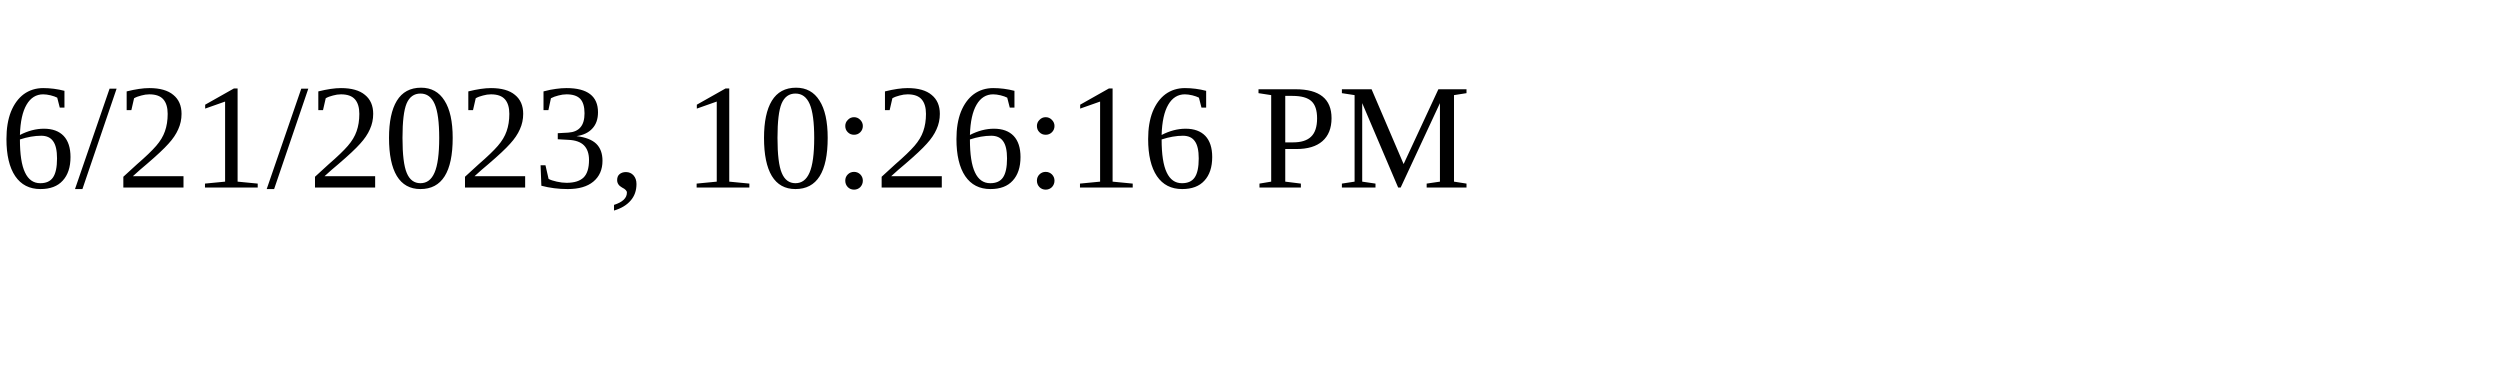
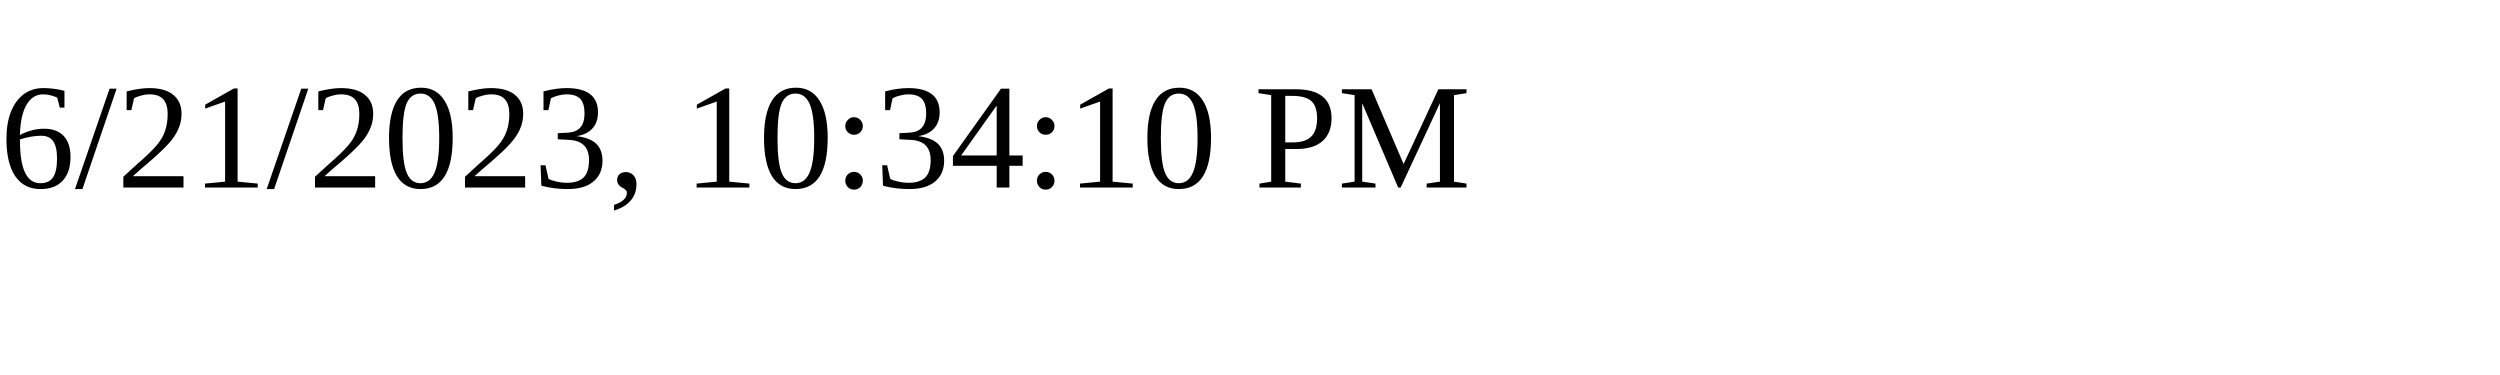
<svg xmlns="http://www.w3.org/2000/svg" height="30" width="200">
-   <text x="0" y="15">6/21/2023, 10:26:16 PM</text>
+   <text x="0" y="15">6/21/2023, 10:34:10 PM</text>
</svg>
